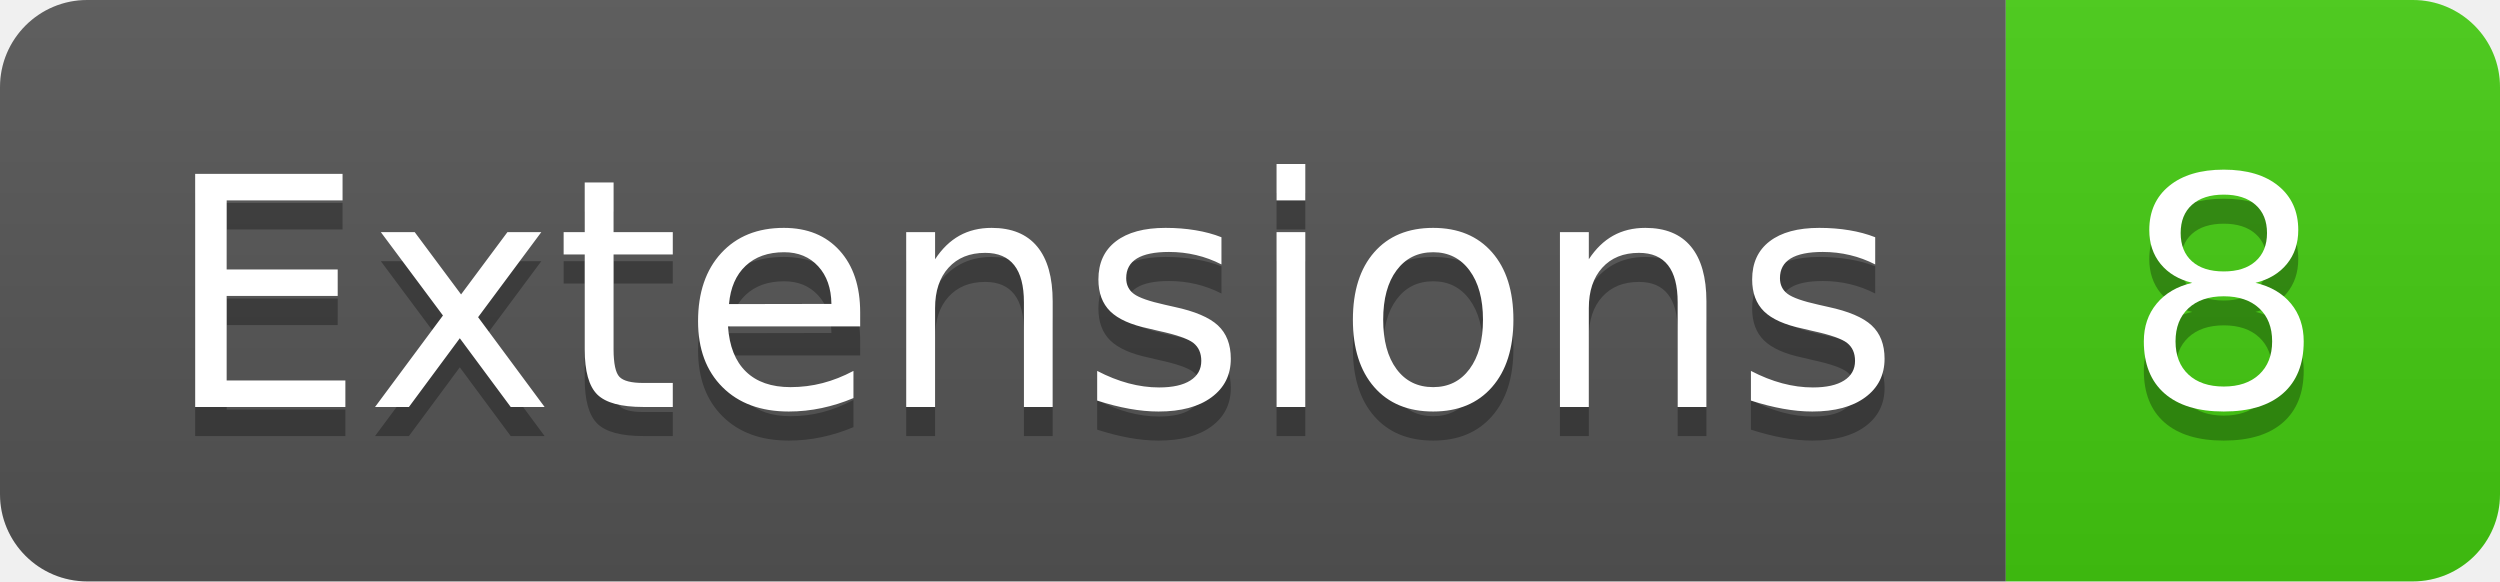
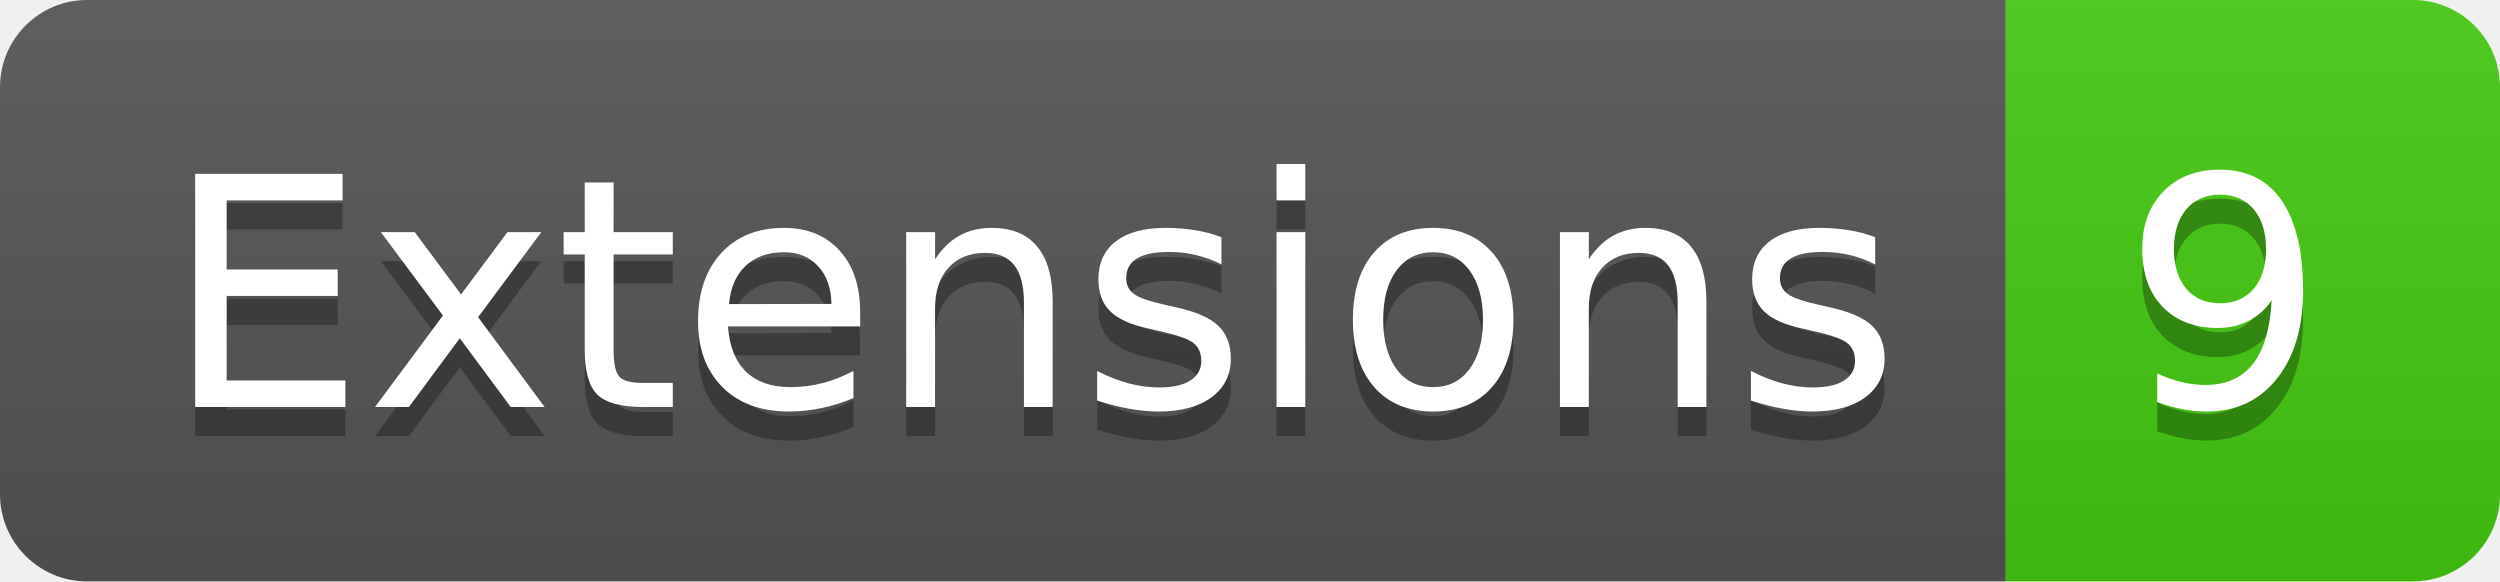
- <svg xmlns="http://www.w3.org/2000/svg" width="86" height="20" role="img" aria-label="Extensions: 8">
+ <svg xmlns="http://www.w3.org/2000/svg" width="86" height="20" role="img" aria-label="Extensions: 9">
  <linearGradient id="s" x2="0" y2="100%">
    <stop offset="0" stop-color="#bbb" stop-opacity=".1" />
    <stop offset="1" stop-opacity=".1" />
  </linearGradient>
  <clipPath id="r">
    <rect width="86" height="20" rx="3" fill="#fff" />
  </clipPath>
  <g clip-path="url(#r)">
    <rect width="69" height="20" fill="#555" />
    <rect x="69" width="17" height="20" fill="#4c1" />
    <rect width="86" height="20" fill="url(#s)" />
  </g>
  <g fill="#fff" text-anchor="middle" font-family="Verdana,Geneva,DejaVu Sans,sans-serif" text-rendering="geometricPrecision" font-size="110">
    <text aria-hidden="true" x="355" y="150" fill="#010101" fill-opacity=".3" transform="scale(.1)" textLength="590">Extensions</text>
    <text x="355" y="140" transform="scale(.1)" fill="#fff" textLength="590">Extensions</text>
-     <text aria-hidden="true" x="765" y="150" fill="#010101" fill-opacity=".3" transform="scale(.1)" textLength="70">8</text>
-     <text x="765" y="140" transform="scale(.1)" fill="#fff" textLength="70">8</text>
+     <text aria-hidden="true" x="765" y="150" fill="#010101" fill-opacity=".3" transform="scale(.1)" textLength="70">9</text>
+     <text x="765" y="140" transform="scale(.1)" fill="#fff" textLength="70">9</text>
  </g>
</svg>
